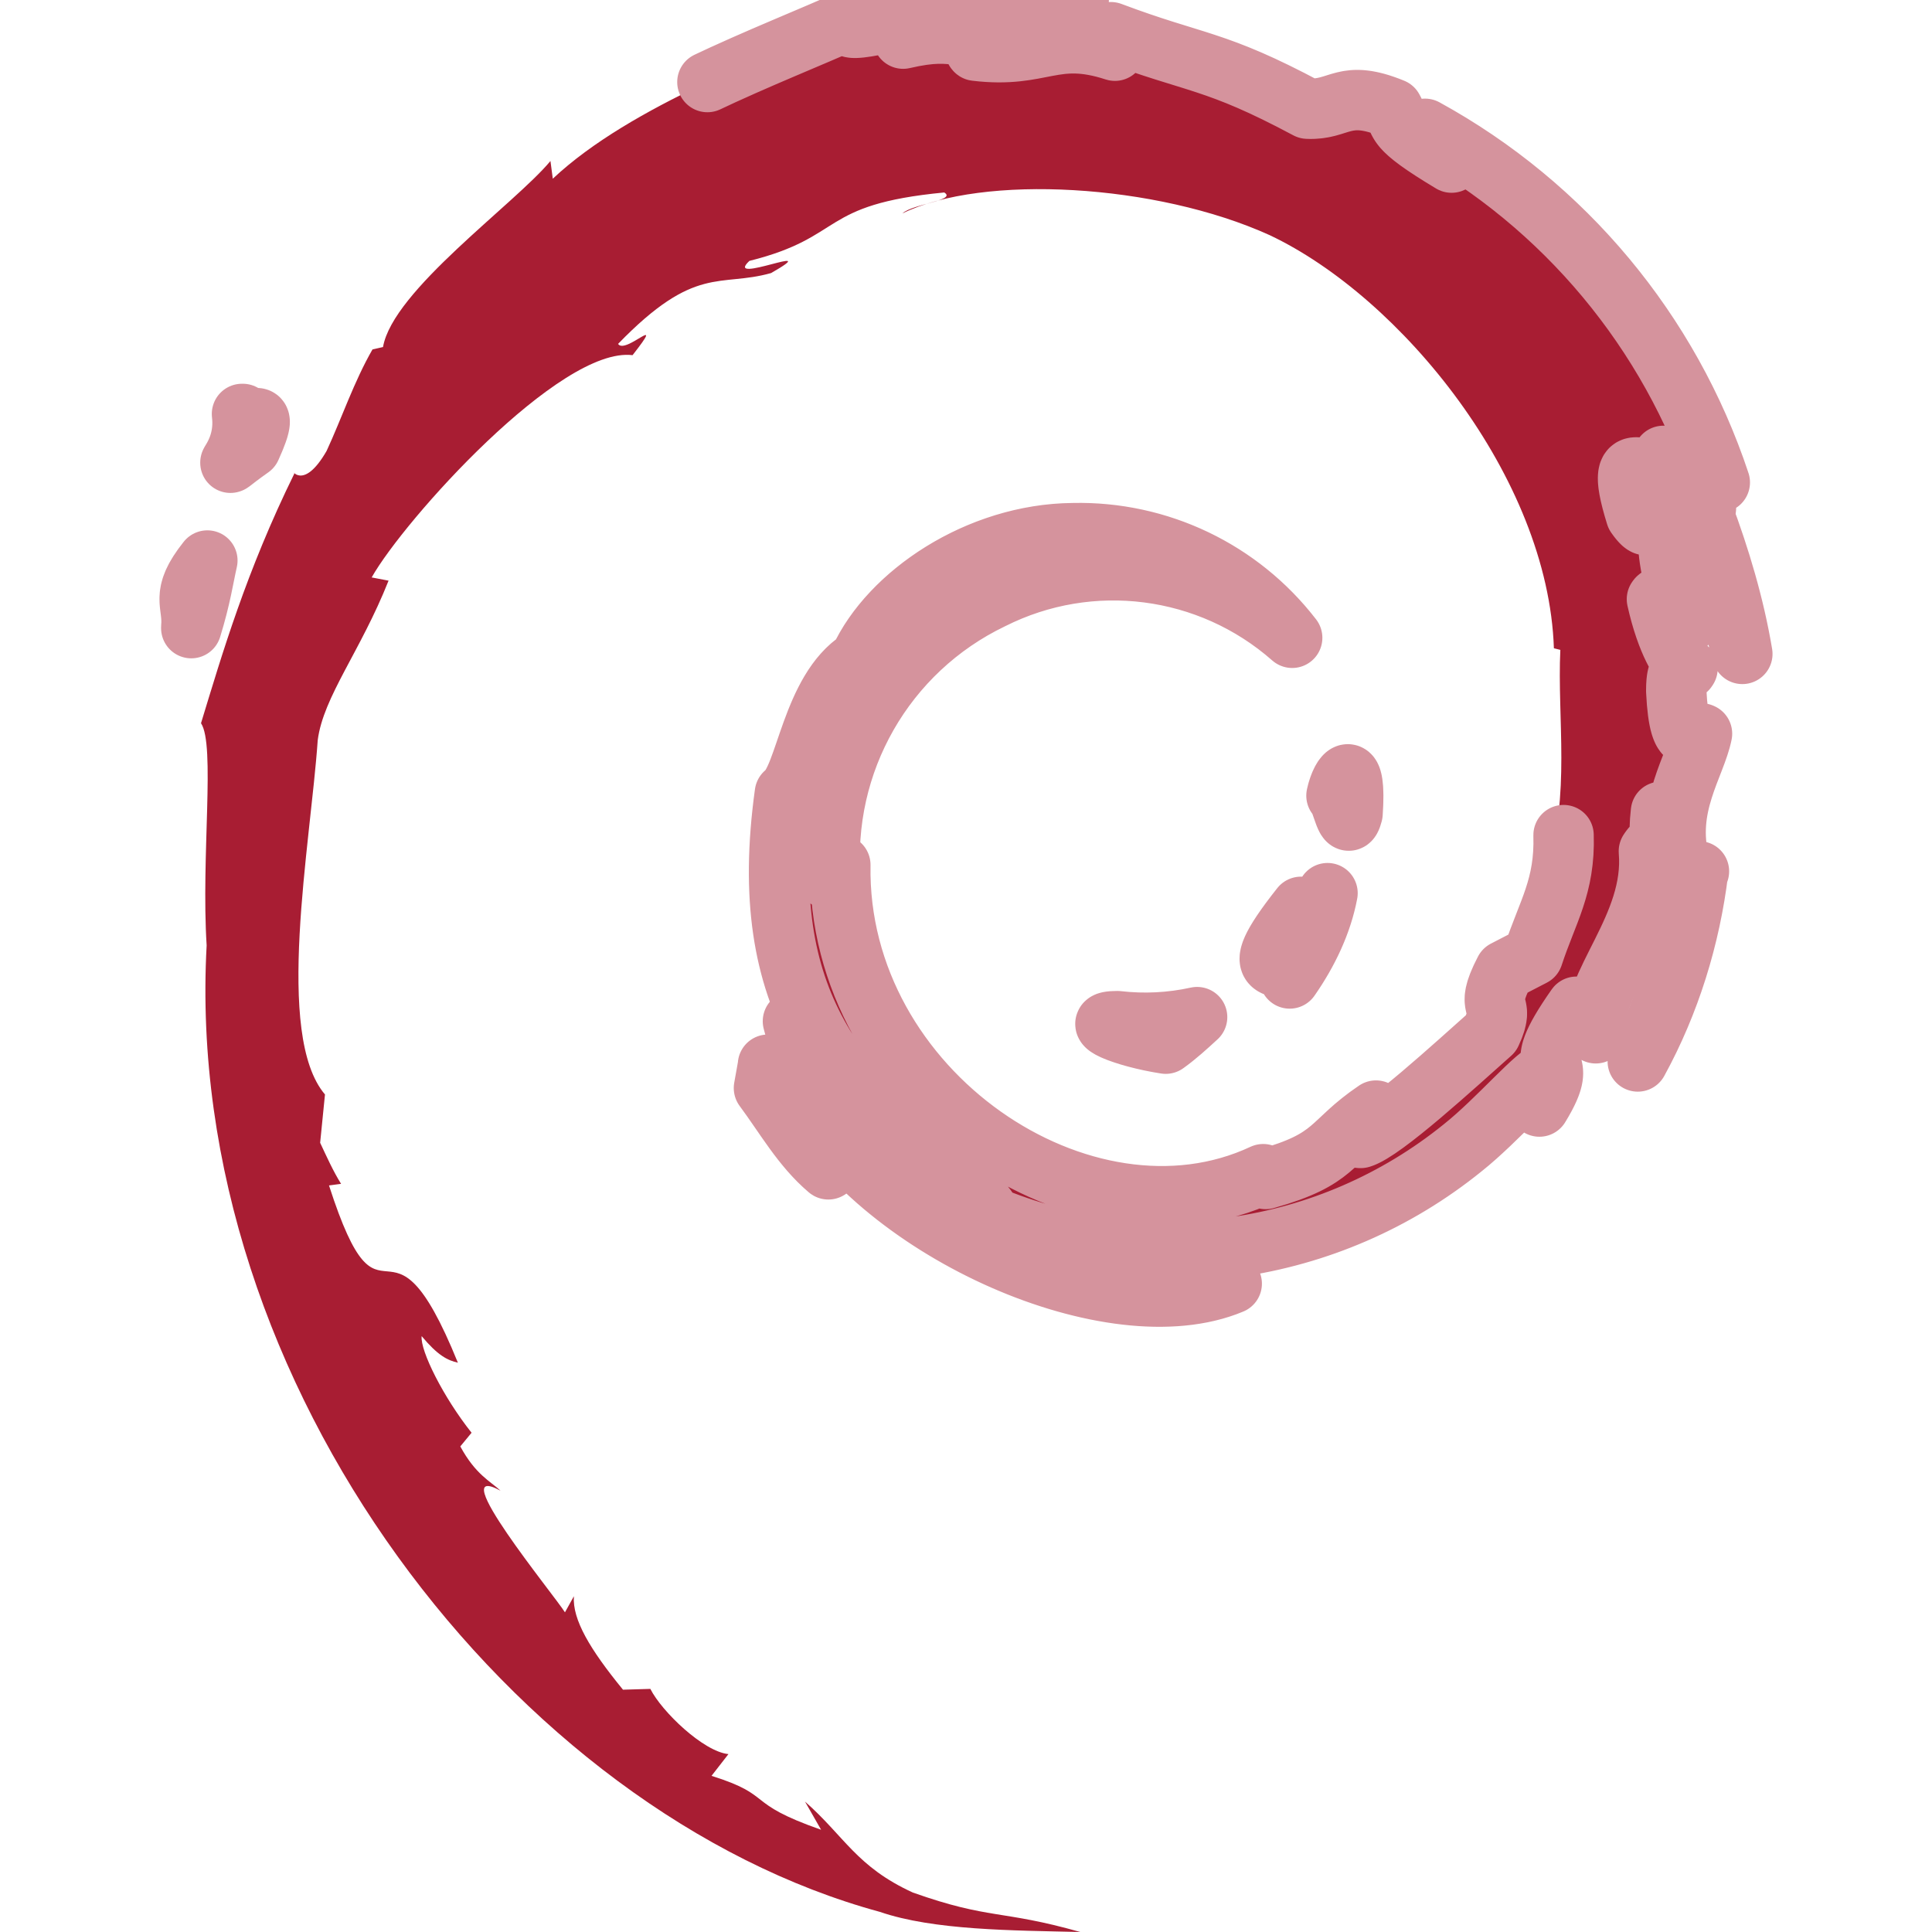
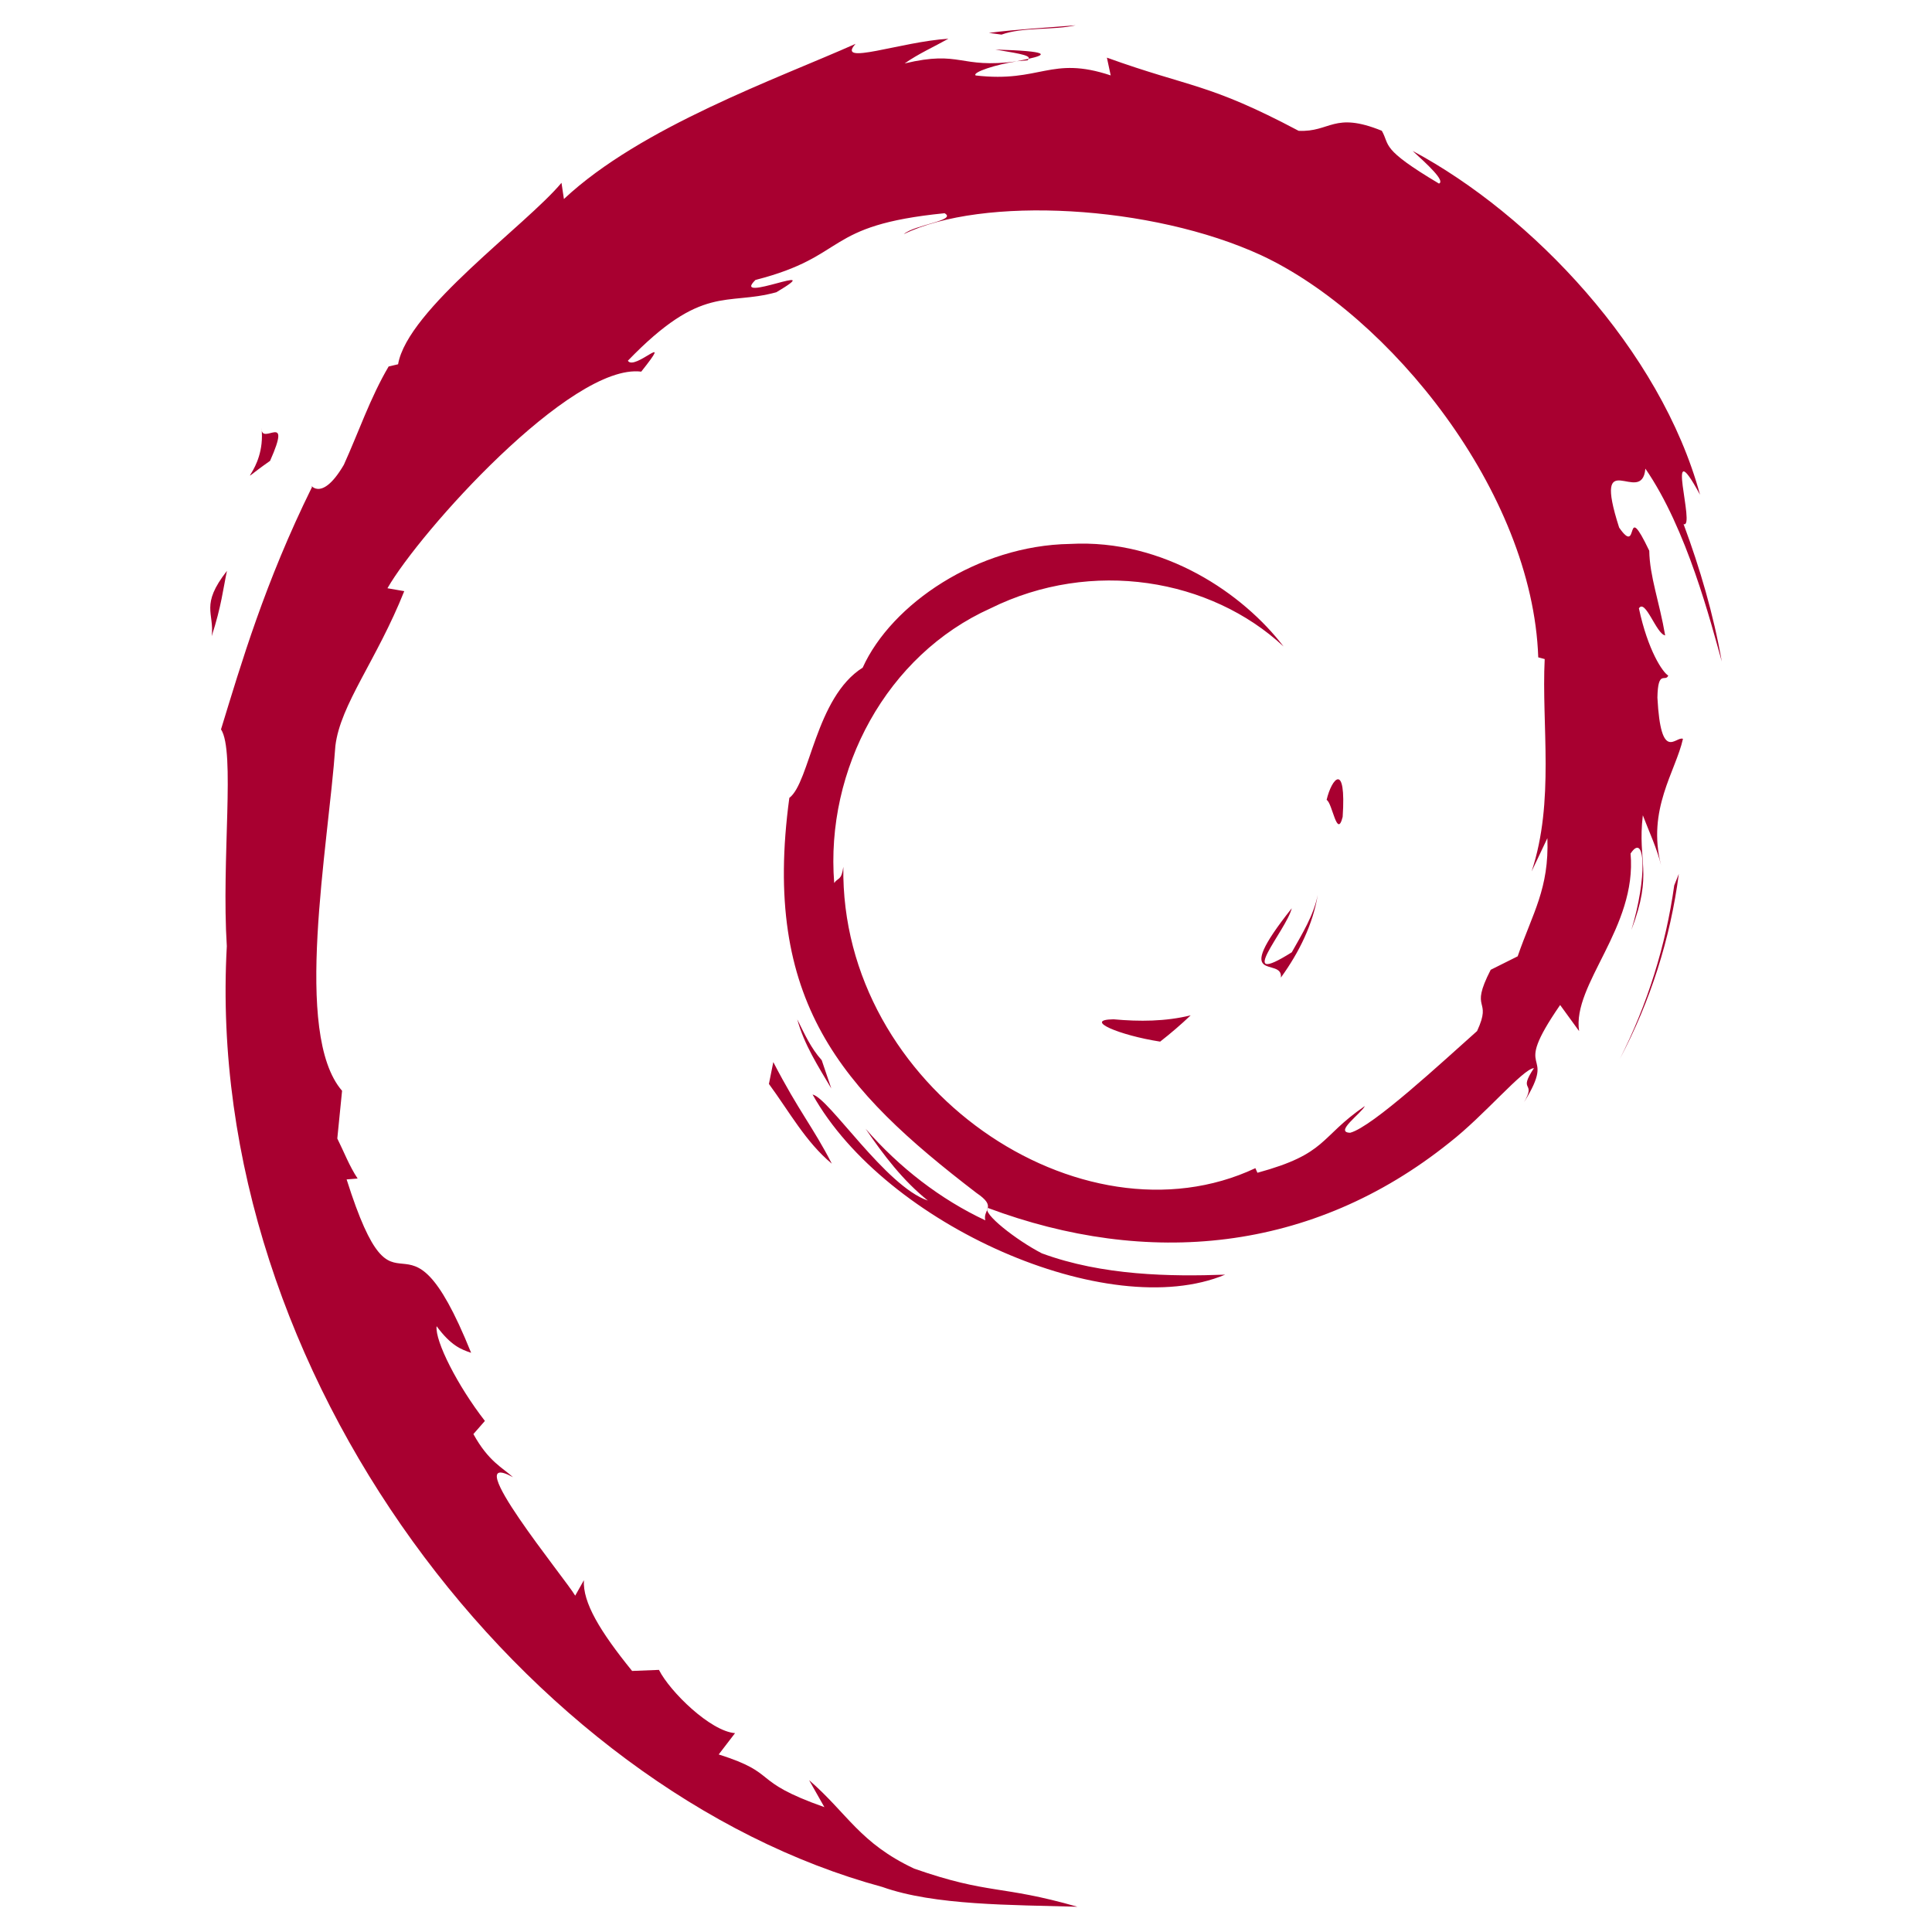
<svg xmlns="http://www.w3.org/2000/svg" viewBox="0 0 24 24" role="img" aria-label="Debian">
-   <style>@keyframes tss_debian_fl{0%{fill-opacity:0.28}36%,84%{fill-opacity:1}100%{fill-opacity:0.28}}.tss_debian_fl{animation:tss_debian_fl 3.6s cubic-bezier(0.22,1,0.36,1) infinite}@keyframes tss_debian_sp0{0%,0%{stroke-dashoffset:100;stroke-opacity:1}30%,78%{stroke-dashoffset:0;stroke-opacity:0.25}100%{stroke-dashoffset:-100;stroke-opacity:1}}.tss_debian_sp0{stroke-dasharray:100;animation:tss_debian_sp0 3.6s cubic-bezier(0.22,1,0.36,1) infinite}@keyframes tss_debian_sp1{0%,6%{stroke-dashoffset:100;stroke-opacity:1}35%,78%{stroke-dashoffset:0;stroke-opacity:0.25}100%{stroke-dashoffset:-100;stroke-opacity:1}}.tss_debian_sp1{stroke-dasharray:100;animation:tss_debian_sp1 3.6s cubic-bezier(0.22,1,0.36,1) infinite}@keyframes tss_debian_sp2{0%,12%{stroke-dashoffset:100;stroke-opacity:1}40%,78%{stroke-dashoffset:0;stroke-opacity:0.25}100%{stroke-dashoffset:-100;stroke-opacity:1}}.tss_debian_sp2{stroke-dasharray:100;animation:tss_debian_sp2 3.6s cubic-bezier(0.22,1,0.36,1) infinite}@keyframes tss_debian_sp3{0%,18%{stroke-dashoffset:100;stroke-opacity:1}44%,78%{stroke-dashoffset:0;stroke-opacity:0.25}100%{stroke-dashoffset:-100;stroke-opacity:1}}.tss_debian_sp3{stroke-dasharray:100;animation:tss_debian_sp3 3.6s cubic-bezier(0.22,1,0.36,1) infinite}@media (prefers-reduced-motion: reduce){.tss_debian_fl{animation:none!important;fill-opacity:1!important}.tss_debian_sp0{animation:none!important;stroke-dashoffset:0!important;stroke-opacity:0!important}.tss_debian_sp1{animation:none!important;stroke-dashoffset:0!important;stroke-opacity:0!important}.tss_debian_sp2{animation:none!important;stroke-dashoffset:0!important;stroke-opacity:0!important}.tss_debian_sp3{animation:none!important;stroke-dashoffset:0!important;stroke-opacity:0!important}}</style>
-   <path class="tss_debian_fl" fill="#A81D33" fill-rule="evenodd" d="M13.88 12.685c-.4 0 .08.2.601.28.14-.1.27-.22.39-.33a3.001 3.001 0 01-.99.05m2.14-.53c.23-.33.4-.69.47-1.06-.06.27-.2.5-.33.73-.75.47-.07-.27 0-.56-.8 1.01-.11.6-.14.89m.781-2.05c.05-.721-.14-.501-.2-.221.07.04.13.5.2.22M12.38.31c.2.04.45.07.42.12.23-.05.28-.1-.43-.12m.43.12l-.15.03.14-.01V.43m6.633 9.944c.02.64-.2.95-.38 1.5l-.35.181c-.28.54.03.35-.17.78-.44.39-1.34 1.22-1.62 1.301-.201 0 .14-.25.19-.34-.591.4-.481.6-1.371.85l-.03-.06c-2.221 1.04-5.303-1.02-5.253-3.842-.03.17-.07.13-.12.2a3.551 3.552 0 012.001-3.501 3.361 3.362 0 013.732.48 3.341 3.342 0 00-2.721-1.3c-1.18.01-2.281.76-2.651 1.57-.6.38-.67 1.47-.93 1.661-.361 2.601.66 3.722 2.38 5.042.27.19.08.21.12.35a4.702 4.702 0 01-1.53-1.16c.23.33.47.66.8.91-.55-.18-1.27-1.3-1.48-1.35.93 1.66 3.78 2.921 5.261 2.3a6.203 6.203 0 01-2.33-.28c-.33-.16-.77-.51-.7-.57a5.802 5.803 0 005.902-.84c.44-.35.93-.94 1.07-.95-.2.32.04.16-.12.44.44-.72-.2-.3.46-1.24l.24.33c-.09-.6.74-1.321.66-2.262.19-.3.2.3 0 .97.29-.74.08-.85.15-1.46.08.2.18.42.23.63-.18-.7.2-1.2.28-1.6-.09-.05-.28.3-.32-.53 0-.37.1-.2.14-.28-.08-.05-.26-.32-.38-.861.08-.13.22.33.34.34-.08-.42-.2-.75-.2-1.08-.34-.68-.12.1-.4-.3-.34-1.091.3-.25.34-.74.54.77.84 1.96.981 2.46-.1-.6-.28-1.2-.49-1.76.16.07-.26-1.241.21-.37A7.823 7.824 0 0017.702 1.6c.18.17.42.39.33.42-.75-.45-.62-.48-.73-.67-.61-.25-.65.02-1.06 0C15.082.73 14.862.8 13.8.4l.05.23c-.77-.25-.9.1-1.73 0-.05-.04.27-.14.53-.18-.741.1-.701-.14-1.431.03.17-.13.36-.21.55-.32-.6.04-1.44.35-1.18.07C9.6.68 7.847 1.3 6.867 2.22L6.838 2c-.45.54-1.96 1.611-2.08 2.311l-.131.03c-.23.4-.38.85-.57 1.261-.3.52-.45.2-.4.28-.6 1.22-.9 2.251-1.16 3.102.18.27 0 1.65.07 2.76-.3 5.463 3.84 10.776 8.363 12.006.67.23 1.65.23 2.49.25-.99-.28-1.12-.15-2.08-.49-.7-.32-.85-.7-1.34-1.13l.2.35c-.971-.34-.57-.42-1.361-.67l.21-.27c-.31-.03-.83-.53-.97-.81l-.34.01c-.41-.501-.63-.871-.61-1.161l-.111.2c-.13-.21-1.52-1.901-.8-1.511-.13-.12-.31-.2-.5-.55l.14-.17c-.35-.44-.64-1.02-.62-1.2.2.24.32.3.45.33-.88-2.172-.93-.12-1.601-2.202l.15-.02c-.1-.16-.18-.34-.26-.51l.06-.6c-.63-.74-.18-3.102-.09-4.402.07-.54.53-1.1.88-1.981l-.21-.04c.4-.71 2.341-2.872 3.241-2.761.43-.55-.09 0-.18-.14.96-.991 1.26-.7 1.901-.88.7-.401-.6.16-.27-.151 1.2-.3.85-.7 2.421-.85.16.1-.39.14-.52.26 1-.49 3.151-.37 4.562.27 1.63.77 3.461 3.011 3.531 5.132l.08.02c-.04.85.13 1.821-.17 2.711l.2-.42M9.54 13.236l-.05.28c.26.35.47.73.8 1.01-.24-.47-.42-.66-.75-1.3m.62-.02c-.14-.15-.22-.34-.31-.52.08.32.26.6.43.88l-.12-.36m10.945-2.382l-.07.15c-.1.76-.34 1.511-.69 2.212.4-.73.65-1.541.75-2.362M12.45.12c.27-.1.66-.05.95-.12-.37.03-.74.05-1.1.1l.15.02M3.006 5.142c.07.57-.43.8.11.42.3-.66-.11-.18-.1-.42m-.64 2.661c.12-.39.15-.62.2-.84-.35.44-.17.53-.2.83" />
-   <path class="tss_debian_sp0" pathLength="100" fill="none" stroke="#D5939D" stroke-width="0.75" stroke-linecap="round" stroke-linejoin="round" d="M13.88 12.685 c-0.4 0 0.08 0.2 0.601 0.28 c0.14 -0.1 0.27 -0.22 0.39 -0.33 a3.001 3.001 0 0 1 -0.99 0.05 M16.021 12.155 c0.23 -0.33 0.4 -0.69 0.47 -1.06 c-0.06 0.27 -0.2 0.5 -0.33 0.73 c-0.75 0.47 -0.07 -0.27 0 -0.56 c-0.8 1.01 -0.11 0.6 -0.14 0.89 M16.802 10.105 c0.05 -0.721 -0.14 -0.501 -0.2 -0.221 c0.07 0.04 0.13 0.5 0.2 0.22" />
-   <path class="tss_debian_sp1" pathLength="100" fill="none" stroke="#D5939D" stroke-width="0.75" stroke-linecap="round" stroke-linejoin="round" d="M12.38 0.31 c0.2 0.04 0.45 0.07 0.42 0.12 c0.23 -0.05 0.28 -0.1 -0.43 -0.12 M12.8 0.43 l-0.15 0.03 l0.14 -0.01 V0.43 M19.423 10.374 c0.02 0.64 -0.2 0.95 -0.38 1.5 l-0.35 0.181 c-0.28 0.54 0.03 0.35 -0.17 0.78 c-0.44 0.39 -1.34 1.22 -1.62 1.301 c-0.201 0 0.14 -0.25 0.19 -0.34 c-0.591 0.4 -0.481 0.6 -1.371 0.85 l-0.03 -0.06 c-2.221 1.04 -5.303 -1.02 -5.253 -3.842 c-0.03 0.17 -0.07 0.13 -0.12 0.2 a3.551 3.552 0 0 1 2.001 -3.501 a3.361 3.362 0 0 1 3.732 0.48 a3.341 3.342 0 0 0 -2.721 -1.3 c-1.18 0.01 -2.281 0.76 -2.651 1.57 c-0.6 0.38 -0.67 1.47 -0.93 1.661 c-0.361 2.601 0.66 3.722 2.38 5.042 c0.27 0.19 0.08 0.21 0.12 0.35 a4.702 4.702 0 0 1 -1.53 -1.16 c0.23 0.33 0.47 0.66 0.8 0.91 c-0.55 -0.18 -1.27 -1.3 -1.48 -1.35 c0.93 1.66 3.78 2.921 5.261 2.3 a6.203 6.203 0 0 1 -2.33 -0.28 c-0.33 -0.16 -0.77 -0.51 -0.7 -0.57 a5.802 5.803 0 0 0 5.902 -0.84 c0.44 -0.35 0.93 -0.94 1.07 -0.95 c-0.2 0.32 0.04 0.16 -0.12 0.44 c0.44 -0.72 -0.2 -0.3 0.46 -1.24 l0.24 0.33 c-0.09 -0.6 0.74 -1.321 0.66 -2.262 c0.19 -0.3 0.2 0.3 0 0.97 c0.29 -0.74 0.08 -0.85 0.15 -1.46 c0.08 0.2 0.18 0.42 0.23 0.63 c-0.18 -0.7 0.2 -1.2 0.28 -1.6 c-0.09 -0.05 -0.28 0.3 -0.32 -0.53 c0 -0.37 0.1 -0.2 0.14 -0.28 c-0.08 -0.05 -0.26 -0.32 -0.38 -0.861 c0.08 -0.13 0.22 0.33 0.34 0.34 c-0.08 -0.42 -0.2 -0.75 -0.2 -1.08 c-0.34 -0.68 -0.12 0.1 -0.4 -0.3 c-0.34 -1.091 0.3 -0.25 0.34 -0.74 c0.54 0.77 0.84 1.96 0.981 2.46 c-0.1 -0.6 -0.28 -1.2 -0.49 -1.76 c0.16 0.07 -0.26 -1.241 0.21 -0.37 A7.823 7.824 0 0 0 17.702 1.6 c0.18 0.17 0.42 0.39 0.33 0.42 c-0.75 -0.45 -0.62 -0.48 -0.73 -0.67 c-0.61 -0.25 -0.65 0.02 -1.06 0 C15.082 0.73 14.862 0.8 13.8 0.4 l0.05 0.23 c-0.77 -0.25 -0.9 0.1 -1.73 0 c-0.05 -0.04 0.27 -0.14 0.53 -0.18 c-0.741 0.1 -0.701 -0.14 -1.431 0.03 c0.17 -0.13 0.36 -0.21 0.55 -0.32 c-0.6 0.04 -1.44 0.35 -1.18 0.07 C9.6 0.68 7.847 1.3 6.867 2.22 L6.838 2 c-0.45 0.54 -1.96 1.611 -2.08 2.311 l-0.131 0.03 c-0.23 0.4 -0.38 0.85 -0.57 1.261 c-0.3 0.52 -0.45 0.2 -0.4 0.28 c-0.6 1.22 -0.9 2.251 -1.16 3.102 c0.18 0.27 0 1.65 0.07 2.76 c-0.3 5.463 3.84 10.776 8.363 12.006 c0.67 0.23 1.65 0.23 2.49 0.25 c-0.99 -0.28 -1.12 -0.15 -2.08 -0.49 c-0.7 -0.32 -0.85 -0.7 -1.34 -1.13 l0.2 0.35 c-0.971 -0.34 -0.57 -0.42 -1.361 -0.67 l0.21 -0.27 c-0.31 -0.03 -0.83 -0.53 -0.97 -0.81 l-0.34 0.01 c-0.41 -0.501 -0.63 -0.871 -0.61 -1.161 l-0.111 0.2 c-0.13 -0.21 -1.52 -1.901 -0.8 -1.511 c-0.13 -0.12 -0.31 -0.2 -0.5 -0.55 l0.14 -0.17 c-0.35 -0.44 -0.64 -1.02 -0.62 -1.2 c0.2 0.24 0.32 0.3 0.45 0.33 c-0.88 -2.172 -0.93 -0.12 -1.601 -2.202 l0.15 -0.02 c-0.1 -0.16 -0.18 -0.34 -0.26 -0.51 l0.06 -0.6 c-0.63 -0.74 -0.18 -3.102 -0.09 -4.402 c0.07 -0.54 0.53 -1.1 0.88 -1.981 l-0.21 -0.04 c0.4 -0.71 2.341 -2.872 3.241 -2.761 c0.43 -0.55 -0.09 0 -0.18 -0.14 c0.96 -0.991 1.26 -0.7 1.901 -0.88 c0.7 -0.401 -0.6 0.16 -0.27 -0.151 c1.2 -0.3 0.85 -0.7 2.421 -0.85 c0.16 0.1 -0.39 0.14 -0.52 0.26 c1 -0.49 3.151 -0.37 4.562 0.27 c1.63 0.77 3.461 3.011 3.531 5.132 l0.08 0.02 c-0.04 0.85 0.13 1.821 -0.17 2.711 l0.2 -0.42" />
-   <path class="tss_debian_sp2" pathLength="100" fill="none" stroke="#D5939D" stroke-width="0.75" stroke-linecap="round" stroke-linejoin="round" d="M9.54 13.236 l-0.05 0.28 c0.26 0.35 0.47 0.73 0.8 1.01 c-0.24 -0.47 -0.42 -0.66 -0.75 -1.3 M10.16 13.206 c-0.14 -0.15 -0.22 -0.34 -0.31 -0.52 c0.08 0.32 0.26 0.6 0.43 0.88 l-0.12 -0.36 M21.105 10.824 l-0.07 0.15 c-0.1 0.76 -0.34 1.511 -0.69 2.212 c0.4 -0.73 0.65 -1.541 0.75 -2.362" />
-   <path class="tss_debian_sp3" pathLength="100" fill="none" stroke="#D5939D" stroke-width="0.75" stroke-linecap="round" stroke-linejoin="round" d="M12.45 0.12 c0.27 -0.1 0.66 -0.05 0.95 -0.12 c-0.37 0.03 -0.74 0.05 -1.1 0.1 l0.15 0.02 M3.006 5.142 c0.07 0.57 -0.43 0.8 0.11 0.42 c0.3 -0.66 -0.11 -0.18 -0.1 -0.42 M2.376 7.803 c0.12 -0.39 0.15 -0.62 0.2 -0.84 c-0.35 0.44 -0.17 0.53 -0.2 0.83" />
+   <defs>
+     <clipPath id="tss_debian_cl">
+       <path fill="#A80030" d="M73.776 67.531c-2.065.028.391 1.063 3.087 1.479a27.453 27.453 0 002.023-1.741c-1.679.41-3.387.419-5.11.262m11.086-2.763c1.229-1.697 2.127-3.556 2.442-5.478-.276 1.369-1.019 2.553-1.72 3.801-3.86 2.431-.363-1.443-.002-2.916-4.15 5.225-.57 3.133-.72 4.593m4.093-10.648c.249-3.72-.733-2.544-1.063-1.125.384.201.69 2.622 1.063 1.125M65.944 3.283c1.102.198 2.381.35 2.202.612 1.206-.263 1.48-.506-2.202-.612m2.202.613l-.779.161.725-.064.054-.097m34.372 51.634c.123 3.34-.978 4.961-1.969 7.829l-1.786.892c-1.46 2.838.142 1.802-.903 4.059-2.281 2.027-6.921 6.345-8.406 6.738-1.084-.023.734-1.278.972-1.771-3.052 2.098-2.449 3.147-7.118 4.422l-.136-.305c-11.516 5.417-27.51-5.318-27.299-19.966-.123.931-.349.697-.605 1.074-.594-7.537 3.481-15.107 10.353-18.196 6.722-3.329 14.602-1.963 19.417 2.524-2.644-3.465-7.909-7.137-14.148-6.793-6.111.097-11.828 3.98-13.735 8.196-3.132 1.972-3.495 7.6-4.859 8.628-1.835 13.491 3.453 19.318 12.398 26.175 1.407.949.396 1.093.587 1.815-2.972-1.392-5.694-3.493-7.931-6.065 1.186 1.739 2.468 3.429 4.125 4.756-2.803-.949-6.546-6.79-7.64-7.028 4.832 8.649 19.599 15.169 27.333 11.935-3.579.131-8.124.073-12.145-1.413-1.688-.869-3.984-2.669-3.574-3.007 10.553 3.944 21.456 2.988 30.586-4.333 2.323-1.81 4.861-4.887 5.594-4.93-1.105 1.661.188.8-.66 2.266 2.316-3.733-1.005-1.521 2.394-6.448l1.256 1.729c-.467-3.098 3.848-6.861 3.41-11.762.99-1.499 1.104 1.612.054 5.061 1.457-3.825.384-4.44.759-7.597.404 1.062.935 2.188 1.208 3.308-.95-3.696.975-6.226 1.45-8.373-.467-.208-1.464 1.634-1.692-2.732.034-1.896.528-.993.718-1.46-.373-.215-1.349-1.668-1.944-4.456.431-.655 1.151 1.698 1.739 1.795-.378-2.217-1.028-3.907-1.053-5.609-1.713-3.579-.606.478-1.996-1.536-1.823-5.687 1.513-1.32 1.738-3.903 2.763 4.003 4.339 10.208 5.062 12.777-.552-3.133-1.443-6.168-2.532-9.105.839.354-1.352-6.446 1.091-1.943-2.609-9.6-11.166-18.569-19.038-22.778.962.881 2.179 1.989 1.743 2.162-3.915-2.331-3.227-2.513-3.787-3.498-3.19-1.297-3.399.104-5.511.003-6.012-3.188-7.171-2.85-12.703-4.848l.252 1.177c-3.984-1.327-4.641.503-8.945.004-.263-.205 1.379-.74 2.73-.937-3.85.508-3.67-.759-7.438.14.929-.651 1.909-1.082 2.9-1.637-3.139.191-7.495 1.828-6.151.339-5.121 2.286-14.218 5.493-19.322 10.28l-.161-1.073c-2.339 2.809-10.2 8.387-10.826 12.022l-.625.146c-1.218 2.06-2.004 4.396-2.97 6.517-1.592 2.713-2.334 1.044-2.107 1.469-3.132 6.349-4.687 11.683-6.03 16.057.958 1.432.022 8.614.385 14.364-1.572 28.394 19.928 55.962 43.43 62.329 3.445 1.23 8.567 1.184 12.924 1.311-5.141-1.471-5.806-.778-10.813-2.525-3.614-1.701-4.405-3.644-6.964-5.864l1.014 1.79c-5.019-1.775-2.918-2.198-7.002-3.491l1.083-1.412c-1.627-.123-4.309-2.74-5.042-4.191l-1.779.07c-2.138-2.638-3.277-4.538-3.194-6.011l-.575 1.024c-.652-1.119-7.865-9.893-4.123-7.85-.696-.637-1.62-1.035-2.622-2.856l.762-.871c-1.802-2.316-3.315-5.287-3.2-6.276.96 1.298 1.627 1.54 2.287 1.763-4.548-11.285-4.803-.622-8.248-11.487l.729-.059c-.559-.842-.898-1.756-1.347-2.652l.316-3.161c-3.274-3.786-.916-16.098-.443-22.851.328-2.746 2.733-5.669 4.563-10.252l-1.114-.192c2.131-3.717 12.167-14.928 16.815-14.351 2.251-2.829-.446-.011-.886-.723 4.945-5.119 6.5-3.617 9.838-4.537 3.6-2.137-3.089.833-1.383-.815 6.223-1.589 4.41-3.613 12.528-4.42.857.487-1.987.752-2.701 1.385 5.185-2.536 16.408-1.959 23.697 1.408 8.458 3.952 17.961 15.638 18.336 26.631l.427.114c-.216 4.37.669 9.424-.865 14.066l1.043-2.201M51.233 70.366l-.29 1.448c1.357 1.845 2.435 3.843 4.167 5.283-1.246-2.434-2.173-3.44-3.877-6.731m3.208-.126c-.718-.795-1.144-1.751-1.62-2.704.456 1.675 1.388 3.114 2.255 4.578l-.635-1.874m56.785-12.343l-.304.762a36.72 36.72 0 01-3.599 11.487 36.107 36.107 0 003.903-12.249M66.353 2.293c1.396-.513 3.433-.281 4.914-.617-1.93.162-3.852.259-5.75.503l.836.114M17.326 28.362c.322 2.979-2.242 4.135.567 2.171 1.506-3.39-.588-.935-.567-2.171M14.025 42.15c.646-1.986.764-3.18 1.011-4.328-1.788 2.285-.823 2.773-1.011 4.328" />
+     </clipPath>
+     <linearGradient id="tss_debian_gs" x1="0" y1="0" x2="1" y2="0">
+       <stop offset="0" stop-color="#fff" stop-opacity="0" />
+       <stop offset=".5" stop-color="#fff" stop-opacity=".5" />
+       <stop offset="1" stop-color="#fff" stop-opacity="0" />
+     </linearGradient>
+   </defs>
+   <style>@keyframes tss_debian_al{0%{opacity:0}4%,92%{opacity:1}98%,100%{opacity:0}}@keyframes tss_debian_pp{0%{opacity:0;transform:scale(.94)}18%,100%{opacity:1;transform:scale(1)}}@keyframes tss_debian_sh{0%,48%{opacity:0;transform:translateX(-20px)}52%{opacity:1}64%{opacity:1;transform:translateX(40px)}68%,100%{opacity:0;transform:translateX(40px)}}.tss_debian_al{animation:tss_debian_al 3.6s linear infinite}.tss_debian_pp{transform-box:fill-box;transform-origin:50% 50%;animation:tss_debian_pp 3.6s cubic-bezier(.34,1.4,.64,1) infinite}.tss_debian_sh{animation:tss_debian_sh 3.6s ease-in-out infinite}@media (prefers-reduced-motion: reduce){.tss_debian_al,.tss_debian_pp,.tss_debian_sh{animation:none!important}.tss_debian_al{opacity:1!important}.tss_debian_pp{opacity:1!important;transform:none!important}.tss_debian_sh{opacity:0!important}}</style>
+   <g class="tss_debian_al">
+     <g class="tss_debian_pp">
+       <g transform="translate(0 0) scale(0.1875)">
+         <path fill="#A80030" d="M73.776 67.531c-2.065.028.391 1.063 3.087 1.479a27.453 27.453 0 002.023-1.741c-1.679.41-3.387.419-5.11.262m11.086-2.763c1.229-1.697 2.127-3.556 2.442-5.478-.276 1.369-1.019 2.553-1.72 3.801-3.86 2.431-.363-1.443-.002-2.916-4.15 5.225-.57 3.133-.72 4.593m4.093-10.648c.249-3.72-.733-2.544-1.063-1.125.384.201.69 2.622 1.063 1.125M65.944 3.283c1.102.198 2.381.35 2.202.612 1.206-.263 1.48-.506-2.202-.612m2.202.613l-.779.161.725-.064.054-.097m34.372 51.634c.123 3.34-.978 4.961-1.969 7.829l-1.786.892c-1.46 2.838.142 1.802-.903 4.059-2.281 2.027-6.921 6.345-8.406 6.738-1.084-.023.734-1.278.972-1.771-3.052 2.098-2.449 3.147-7.118 4.422l-.136-.305c-11.516 5.417-27.51-5.318-27.299-19.966-.123.931-.349.697-.605 1.074-.594-7.537 3.481-15.107 10.353-18.196 6.722-3.329 14.602-1.963 19.417 2.524-2.644-3.465-7.909-7.137-14.148-6.793-6.111.097-11.828 3.98-13.735 8.196-3.132 1.972-3.495 7.6-4.859 8.628-1.835 13.491 3.453 19.318 12.398 26.175 1.407.949.396 1.093.587 1.815-2.972-1.392-5.694-3.493-7.931-6.065 1.186 1.739 2.468 3.429 4.125 4.756-2.803-.949-6.546-6.79-7.64-7.028 4.832 8.649 19.599 15.169 27.333 11.935-3.579.131-8.124.073-12.145-1.413-1.688-.869-3.984-2.669-3.574-3.007 10.553 3.944 21.456 2.988 30.586-4.333 2.323-1.81 4.861-4.887 5.594-4.93-1.105 1.661.188.8-.66 2.266 2.316-3.733-1.005-1.521 2.394-6.448l1.256 1.729c-.467-3.098 3.848-6.861 3.41-11.762.99-1.499 1.104 1.612.054 5.061 1.457-3.825.384-4.44.759-7.597.404 1.062.935 2.188 1.208 3.308-.95-3.696.975-6.226 1.45-8.373-.467-.208-1.464 1.634-1.692-2.732.034-1.896.528-.993.718-1.46-.373-.215-1.349-1.668-1.944-4.456.431-.655 1.151 1.698 1.739 1.795-.378-2.217-1.028-3.907-1.053-5.609-1.713-3.579-.606.478-1.996-1.536-1.823-5.687 1.513-1.32 1.738-3.903 2.763 4.003 4.339 10.208 5.062 12.777-.552-3.133-1.443-6.168-2.532-9.105.839.354-1.352-6.446 1.091-1.943-2.609-9.6-11.166-18.569-19.038-22.778.962.881 2.179 1.989 1.743 2.162-3.915-2.331-3.227-2.513-3.787-3.498-3.19-1.297-3.399.104-5.511.003-6.012-3.188-7.171-2.85-12.703-4.848l.252 1.177c-3.984-1.327-4.641.503-8.945.004-.263-.205 1.379-.74 2.73-.937-3.85.508-3.67-.759-7.438.14.929-.651 1.909-1.082 2.9-1.637-3.139.191-7.495 1.828-6.151.339-5.121 2.286-14.218 5.493-19.322 10.28l-.161-1.073c-2.339 2.809-10.2 8.387-10.826 12.022l-.625.146c-1.218 2.06-2.004 4.396-2.97 6.517-1.592 2.713-2.334 1.044-2.107 1.469-3.132 6.349-4.687 11.683-6.03 16.057.958 1.432.022 8.614.385 14.364-1.572 28.394 19.928 55.962 43.43 62.329 3.445 1.23 8.567 1.184 12.924 1.311-5.141-1.471-5.806-.778-10.813-2.525-3.614-1.701-4.405-3.644-6.964-5.864l1.014 1.79c-5.019-1.775-2.918-2.198-7.002-3.491l1.083-1.412c-1.627-.123-4.309-2.74-5.042-4.191l-1.779.07c-2.138-2.638-3.277-4.538-3.194-6.011l-.575 1.024c-.652-1.119-7.865-9.893-4.123-7.85-.696-.637-1.62-1.035-2.622-2.856l.762-.871c-1.802-2.316-3.315-5.287-3.2-6.276.96 1.298 1.627 1.54 2.287 1.763-4.548-11.285-4.803-.622-8.248-11.487l.729-.059c-.559-.842-.898-1.756-1.347-2.652l.316-3.161c-3.274-3.786-.916-16.098-.443-22.851.328-2.746 2.733-5.669 4.563-10.252l-1.114-.192c2.131-3.717 12.167-14.928 16.815-14.351 2.251-2.829-.446-.011-.886-.723 4.945-5.119 6.5-3.617 9.838-4.537 3.6-2.137-3.089.833-1.383-.815 6.223-1.589 4.41-3.613 12.528-4.42.857.487-1.987.752-2.701 1.385 5.185-2.536 16.408-1.959 23.697 1.408 8.458 3.952 17.961 15.638 18.336 26.631l.427.114c-.216 4.37.669 9.424-.865 14.066l1.043-2.201M51.233 70.366l-.29 1.448c1.357 1.845 2.435 3.843 4.167 5.283-1.246-2.434-2.173-3.44-3.877-6.731m3.208-.126c-.718-.795-1.144-1.751-1.62-2.704.456 1.675 1.388 3.114 2.255 4.578l-.635-1.874m56.785-12.343l-.304.762a36.72 36.72 0 01-3.599 11.487 36.107 36.107 0 003.903-12.249M66.353 2.293c1.396-.513 3.433-.281 4.914-.617-1.93.162-3.852.259-5.75.503l.836.114M17.326 28.362c.322 2.979-2.242 4.135.567 2.171 1.506-3.39-.588-.935-.567-2.171M14.025 42.15c.646-1.986.764-3.18 1.011-4.328-1.788 2.285-.823 2.773-1.011 4.328" />
+         <g clip-path="url(#tss_debian_cl)">
+           <g transform="skewX(-18)">
+             <rect class="tss_debian_sh" x="-20" y="-20" width="10" height="168" fill="url(#tss_debian_gs)" />
+           </g>
+         </g>
+       </g>
+     </g>
+   </g>
</svg>
